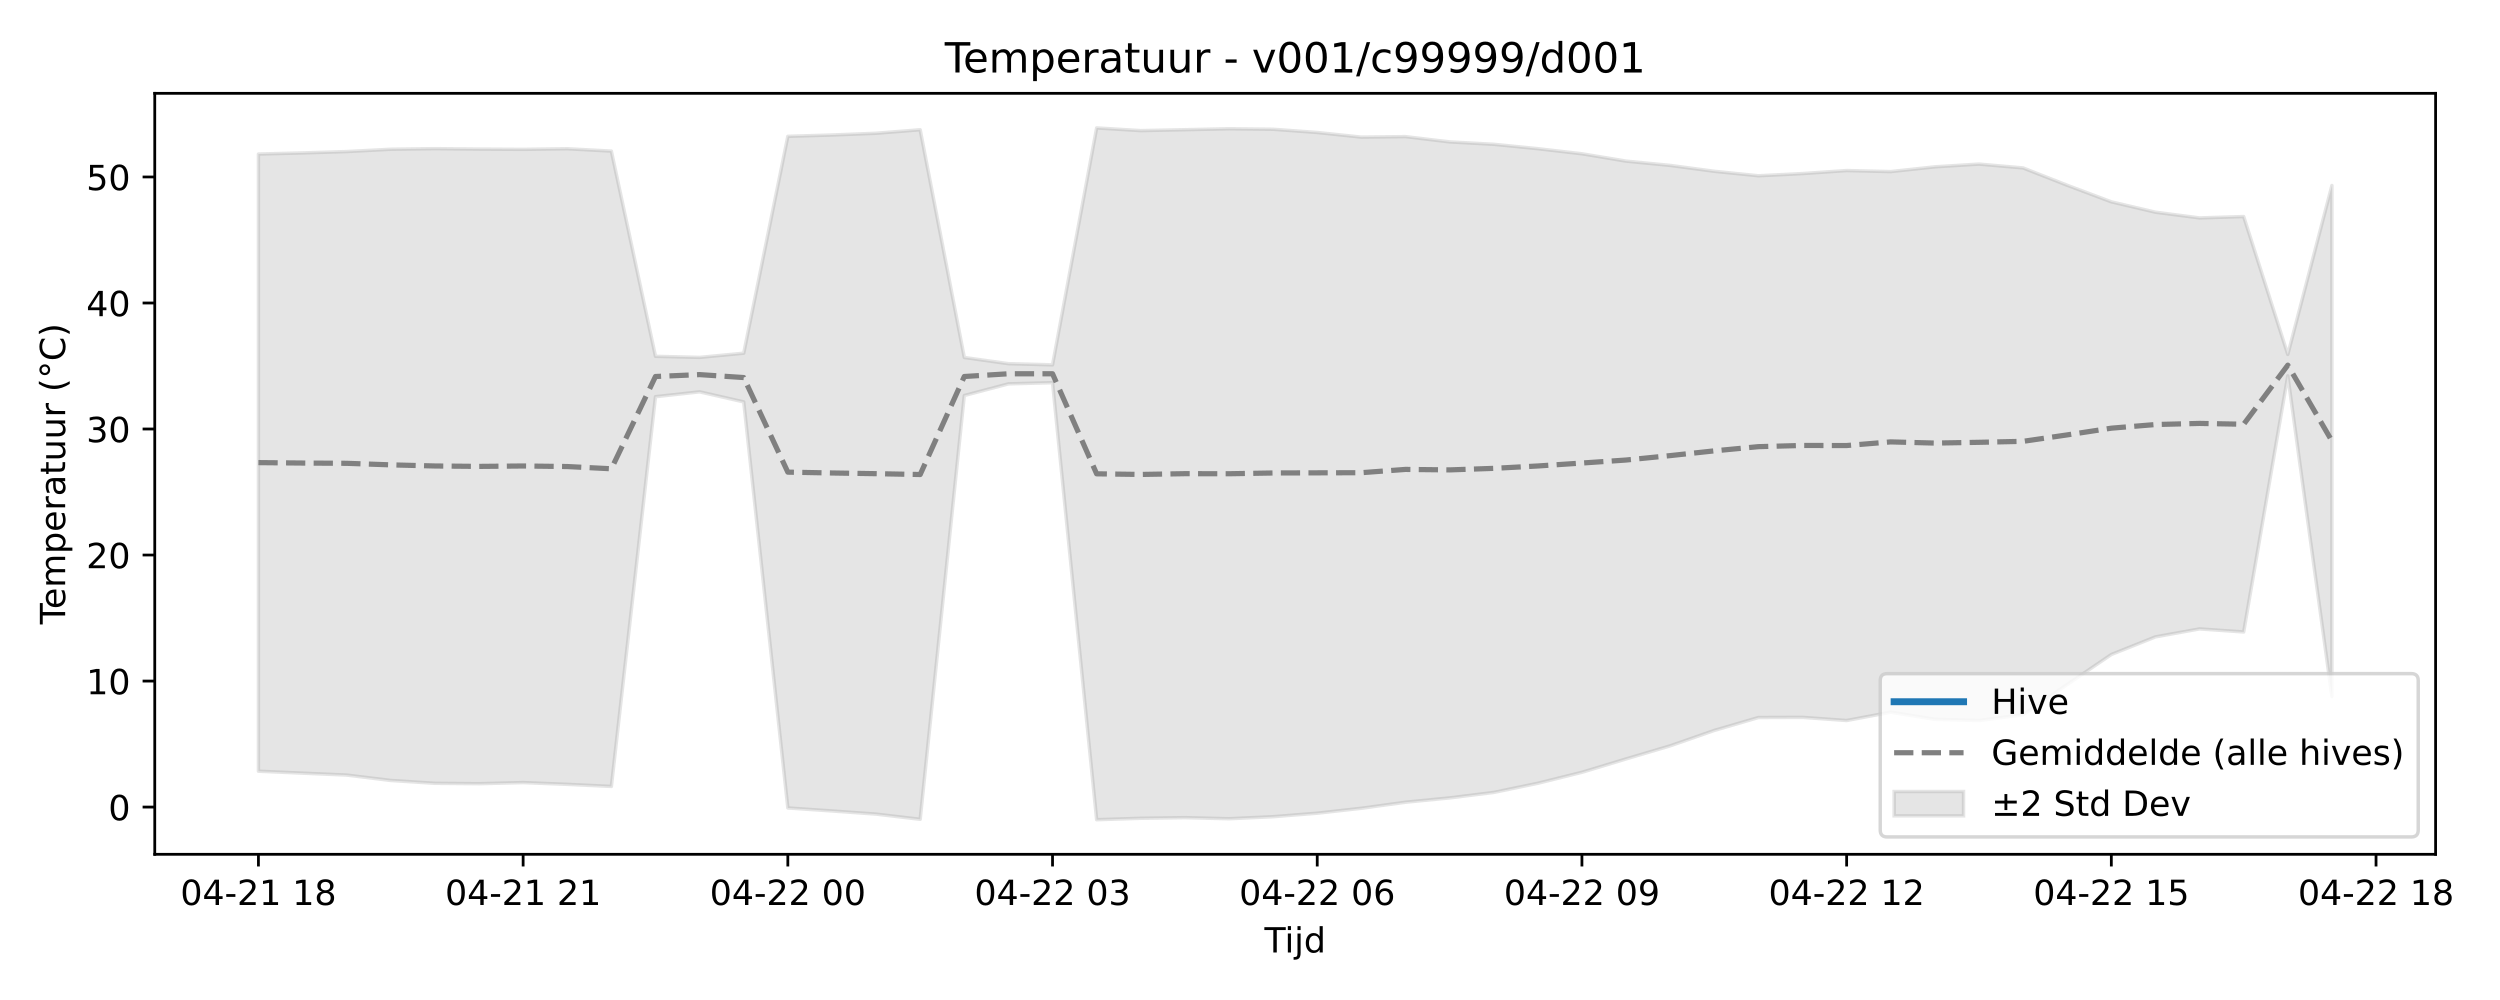
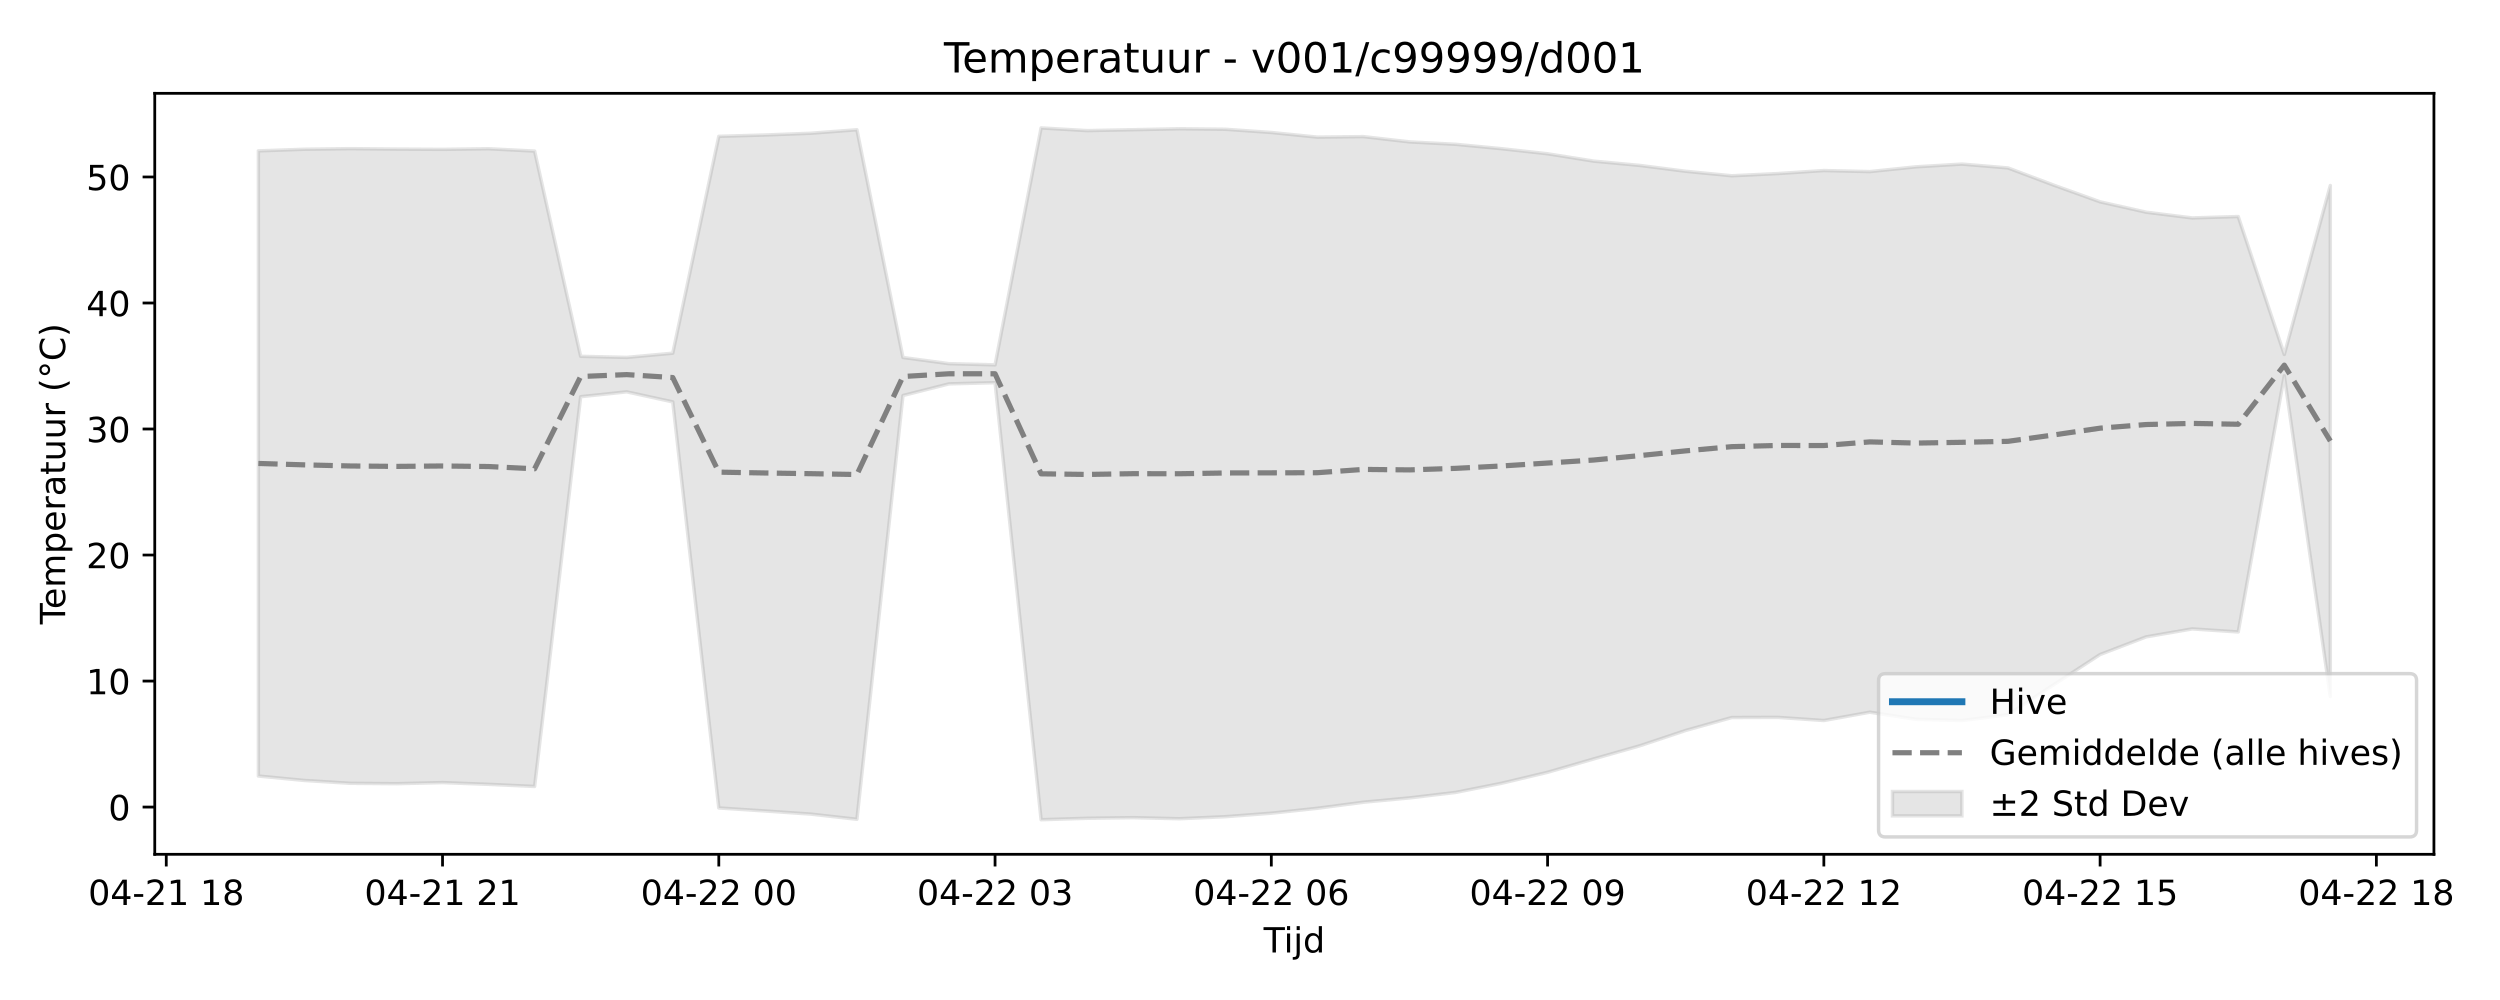
<svg xmlns="http://www.w3.org/2000/svg" xmlns:xlink="http://www.w3.org/1999/xlink" width="720pt" height="288pt" viewBox="0 0 720 288" version="1.1">
  <defs>
    <style type="text/css">*{stroke-linejoin: round; stroke-linecap: butt}</style>
  </defs>
  <g id="figure_1">
    <g id="patch_1">
      <path d="M 0 288  L 720 288  L 720 0  L 0 0  z " style="fill: #ffffff" />
    </g>
    <g id="axes_1">
      <g id="patch_2">
-         <path d="M 44.57 246.04  L 701.451 246.04  L 701.451 26.88  L 44.57 26.88  z " style="fill: #ffffff" />
+         <path d="M 44.57 246.04  L 700.971 246.04  L 700.971 26.88  L 44.57 26.88  z " style="fill: #ffffff" />
      </g>
      <g id="FillBetweenPolyCollection_1">
        <defs>
-           <path id="ma92f0d57e7" d="M 74.428 -243.64  L 74.428 -65.892  L 87.134 -65.332  L 99.839 -64.78  L 112.545 -63.225  L 125.251 -62.405  L 137.956 -62.295  L 150.662 -62.611  L 163.368 -62.11  L 176.073 -61.502  L 188.779 -173.75  L 201.484 -175.15  L 214.19 -172.25  L 226.896 -55.31  L 239.601 -54.443  L 252.307 -53.536  L 265.013 -52.045  L 277.718 -174.092  L 290.424 -177.445  L 303.129 -177.787  L 315.835 -51.922  L 328.541 -52.333  L 341.246 -52.516  L 353.952 -52.203  L 366.657 -52.79  L 379.363 -53.798  L 392.069 -55.215  L 404.774 -56.961  L 417.48 -58.203  L 430.186 -59.78  L 442.891 -62.416  L 455.597 -65.579  L 468.302 -69.428  L 481.008 -73.201  L 493.714 -77.636  L 506.419 -81.349  L 519.125 -81.397  L 531.831 -80.49  L 544.536 -82.886  L 557.242 -80.831  L 569.947 -80.482  L 582.653 -82.156  L 595.359 -90.86  L 608.064 -99.504  L 620.77 -104.583  L 633.476 -106.875  L 646.181 -105.994  L 658.887 -179.754  L 671.592 -87.414  L 671.592 -234.579  L 671.592 -234.579  L 658.887 -185.913  L 646.181 -225.637  L 633.476 -225.24  L 620.77 -226.887  L 608.064 -229.869  L 595.359 -234.642  L 582.653 -239.636  L 569.947 -240.745  L 557.242 -239.953  L 544.536 -238.583  L 531.831 -238.882  L 519.125 -238.015  L 506.419 -237.378  L 493.714 -238.671  L 481.008 -240.364  L 468.302 -241.596  L 455.597 -243.712  L 442.891 -245.18  L 430.186 -246.446  L 417.48 -247.135  L 404.774 -248.659  L 392.069 -248.51  L 379.363 -249.847  L 366.657 -250.774  L 353.952 -250.917  L 341.246 -250.644  L 328.541 -250.384  L 315.835 -251.158  L 303.129 -182.92  L 290.424 -183.262  L 277.718 -185.042  L 265.013 -250.632  L 252.307 -249.624  L 239.601 -249.121  L 226.896 -248.738  L 214.19 -186.28  L 201.484 -185.073  L 188.779 -185.384  L 176.073 -244.482  L 163.368 -245.164  L 150.662 -244.986  L 137.956 -245.06  L 125.251 -245.192  L 112.545 -245.017  L 99.839 -244.349  L 87.134 -243.959  L 74.428 -243.64  z " style="stroke: #808080; stroke-opacity: 0.2" />
+           <path id="m4ea992bef4" d="M 74.406 -244.546  L 74.406 -64.502  L 87.667 -63.225  L 100.928 -62.405  L 114.188 -62.295  L 127.449 -62.611  L 140.71 -62.11  L 153.97 -61.502  L 167.231 -173.75  L 180.491 -175.15  L 193.752 -172.25  L 207.013 -55.31  L 220.273 -54.443  L 233.534 -53.536  L 246.795 -52.045  L 260.055 -174.092  L 273.316 -177.445  L 286.576 -177.787  L 299.837 -51.922  L 313.098 -52.333  L 326.358 -52.516  L 339.619 -52.203  L 352.88 -52.79  L 366.14 -53.798  L 379.401 -55.215  L 392.661 -56.961  L 405.922 -58.203  L 419.183 -59.78  L 432.443 -62.416  L 445.704 -65.579  L 458.965 -69.428  L 472.225 -73.201  L 485.486 -77.636  L 498.746 -81.349  L 512.007 -81.397  L 525.268 -80.49  L 538.528 -82.886  L 551.789 -80.831  L 565.05 -80.482  L 578.31 -82.156  L 591.571 -90.86  L 604.831 -99.504  L 618.092 -104.583  L 631.353 -106.875  L 644.613 -105.994  L 657.874 -179.754  L 671.135 -87.414  L 671.135 -234.579  L 671.135 -234.579  L 657.874 -185.913  L 644.613 -225.637  L 631.353 -225.24  L 618.092 -226.887  L 604.831 -229.869  L 591.571 -234.642  L 578.31 -239.636  L 565.05 -240.745  L 551.789 -239.953  L 538.528 -238.583  L 525.268 -238.882  L 512.007 -238.015  L 498.746 -237.378  L 485.486 -238.671  L 472.225 -240.364  L 458.965 -241.596  L 445.704 -243.712  L 432.443 -245.18  L 419.183 -246.446  L 405.922 -247.135  L 392.661 -248.659  L 379.401 -248.51  L 366.14 -249.847  L 352.88 -250.774  L 339.619 -250.917  L 326.358 -250.644  L 313.098 -250.384  L 299.837 -251.158  L 286.576 -182.92  L 273.316 -183.262  L 260.055 -185.042  L 246.795 -250.632  L 233.534 -249.624  L 220.273 -249.121  L 207.013 -248.738  L 193.752 -186.28  L 180.491 -185.073  L 167.231 -185.384  L 153.97 -244.482  L 140.71 -245.164  L 127.449 -244.986  L 114.188 -245.06  L 100.928 -245.192  L 87.667 -245.017  L 74.406 -244.546  z " style="stroke: #808080; stroke-opacity: 0.2" />
        </defs>
-         <g clip-path="url(#p86a5e5aff7)">
-           <use xlink:href="#ma92f0d57e7" x="0" y="288" style="fill: #808080; fill-opacity: 0.2; stroke: #808080; stroke-opacity: 0.2" />
+         <g clip-path="url(#p01898a70a7)">
+           <use xlink:href="#m4ea992bef4" x="0" y="288" style="fill: #808080; fill-opacity: 0.2; stroke: #808080; stroke-opacity: 0.2" />
        </g>
      </g>
      <g id="matplotlib.axis_1">
        <g id="xtick_1">
          <g id="line2d_1">
            <defs>
-               <path id="m9da3c6d319" d="M 0 0  L 0 3.5  " style="stroke: #000000; stroke-width: 0.8" />
-             </defs>
-             <g>
-               <use xlink:href="#m9da3c6d319" x="74.428" y="246.04" style="stroke: #000000; stroke-width: 0.8" />
+               <path id="mbc56f7a02b" d="M 0 0  L 0 3.5  " style="stroke: #000000; stroke-width: 0.8" />
+             </defs>
+             <g>
+               <use xlink:href="#mbc56f7a02b" x="47.885" y="246.04" style="stroke: #000000; stroke-width: 0.8" />
            </g>
          </g>
          <g id="text_1">
-             <g transform="translate(51.94774 260.6384) scale(0.1 -0.1)">
+             <g transform="translate(25.40469 260.6384) scale(0.1 -0.1)">
              <defs>
                <path id="DejaVuSans-30" d="M 2034 4250  Q 1547 4250 1301 3770  Q 1056 3291 1056 2328  Q 1056 1369 1301 889  Q 1547 409 2034 409  Q 2525 409 2770 889  Q 3016 1369 3016 2328  Q 3016 3291 2770 3770  Q 2525 4250 2034 4250  z M 2034 4750  Q 2819 4750 3233 4129  Q 3647 3509 3647 2328  Q 3647 1150 3233 529  Q 2819 -91 2034 -91  Q 1250 -91 836 529  Q 422 1150 422 2328  Q 422 3509 836 4129  Q 1250 4750 2034 4750  z " transform="scale(0.015625)" />
                <path id="DejaVuSans-34" d="M 2419 4116  L 825 1625  L 2419 1625  L 2419 4116  z M 2253 4666  L 3047 4666  L 3047 1625  L 3713 1625  L 3713 1100  L 3047 1100  L 3047 0  L 2419 0  L 2419 1100  L 313 1100  L 313 1709  L 2253 4666  z " transform="scale(0.015625)" />
                <path id="DejaVuSans-2d" d="M 313 2009  L 1997 2009  L 1997 1497  L 313 1497  L 313 2009  z " transform="scale(0.015625)" />
                <path id="DejaVuSans-32" d="M 1228 531  L 3431 531  L 3431 0  L 469 0  L 469 531  Q 828 903 1448 1529  Q 2069 2156 2228 2338  Q 2531 2678 2651 2914  Q 2772 3150 2772 3378  Q 2772 3750 2511 3984  Q 2250 4219 1831 4219  Q 1534 4219 1204 4116  Q 875 4013 500 3803  L 500 4441  Q 881 4594 1212 4672  Q 1544 4750 1819 4750  Q 2544 4750 2975 4387  Q 3406 4025 3406 3419  Q 3406 3131 3298 2873  Q 3191 2616 2906 2266  Q 2828 2175 2409 1742  Q 1991 1309 1228 531  z " transform="scale(0.015625)" />
                <path id="DejaVuSans-31" d="M 794 531  L 1825 531  L 1825 4091  L 703 3866  L 703 4441  L 1819 4666  L 2450 4666  L 2450 531  L 3481 531  L 3481 0  L 794 0  L 794 531  z " transform="scale(0.015625)" />
                <path id="DejaVuSans-20" transform="scale(0.015625)" />
                <path id="DejaVuSans-38" d="M 2034 2216  Q 1584 2216 1326 1975  Q 1069 1734 1069 1313  Q 1069 891 1326 650  Q 1584 409 2034 409  Q 2484 409 2743 651  Q 3003 894 3003 1313  Q 3003 1734 2745 1975  Q 2488 2216 2034 2216  z M 1403 2484  Q 997 2584 770 2862  Q 544 3141 544 3541  Q 544 4100 942 4425  Q 1341 4750 2034 4750  Q 2731 4750 3128 4425  Q 3525 4100 3525 3541  Q 3525 3141 3298 2862  Q 3072 2584 2669 2484  Q 3125 2378 3379 2068  Q 3634 1759 3634 1313  Q 3634 634 3220 271  Q 2806 -91 2034 -91  Q 1263 -91 848 271  Q 434 634 434 1313  Q 434 1759 690 2068  Q 947 2378 1403 2484  z M 1172 3481  Q 1172 3119 1398 2916  Q 1625 2713 2034 2713  Q 2441 2713 2670 2916  Q 2900 3119 2900 3481  Q 2900 3844 2670 4047  Q 2441 4250 2034 4250  Q 1625 4250 1398 4047  Q 1172 3844 1172 3481  z " transform="scale(0.015625)" />
              </defs>
              <use xlink:href="#DejaVuSans-30" />
              <use xlink:href="#DejaVuSans-34" transform="translate(63.62305 0)" />
              <use xlink:href="#DejaVuSans-2d" transform="translate(127.2461 0)" />
              <use xlink:href="#DejaVuSans-32" transform="translate(163.3301 0)" />
              <use xlink:href="#DejaVuSans-31" transform="translate(226.9531 0)" />
              <use xlink:href="#DejaVuSans-20" transform="translate(290.5762 0)" />
              <use xlink:href="#DejaVuSans-31" transform="translate(322.3633 0)" />
              <use xlink:href="#DejaVuSans-38" transform="translate(385.9863 0)" />
            </g>
          </g>
        </g>
        <g id="xtick_2">
          <g id="line2d_2">
            <g>
-               <use xlink:href="#m9da3c6d319" x="150.662" y="246.04" style="stroke: #000000; stroke-width: 0.8" />
+               <use xlink:href="#mbc56f7a02b" x="127.449" y="246.04" style="stroke: #000000; stroke-width: 0.8" />
            </g>
          </g>
          <g id="text_2">
-             <g transform="translate(128.1815 260.6384) scale(0.1 -0.1)">
+             <g transform="translate(104.9684 260.6384) scale(0.1 -0.1)">
              <use xlink:href="#DejaVuSans-30" />
              <use xlink:href="#DejaVuSans-34" transform="translate(63.62305 0)" />
              <use xlink:href="#DejaVuSans-2d" transform="translate(127.2461 0)" />
              <use xlink:href="#DejaVuSans-32" transform="translate(163.3301 0)" />
              <use xlink:href="#DejaVuSans-31" transform="translate(226.9531 0)" />
              <use xlink:href="#DejaVuSans-20" transform="translate(290.5762 0)" />
              <use xlink:href="#DejaVuSans-32" transform="translate(322.3633 0)" />
              <use xlink:href="#DejaVuSans-31" transform="translate(385.9863 0)" />
            </g>
          </g>
        </g>
        <g id="xtick_3">
          <g id="line2d_3">
            <g>
-               <use xlink:href="#m9da3c6d319" x="226.896" y="246.04" style="stroke: #000000; stroke-width: 0.8" />
+               <use xlink:href="#mbc56f7a02b" x="207.013" y="246.04" style="stroke: #000000; stroke-width: 0.8" />
            </g>
          </g>
          <g id="text_3">
-             <g transform="translate(204.4152 260.6384) scale(0.1 -0.1)">
+             <g transform="translate(184.5322 260.6384) scale(0.1 -0.1)">
              <use xlink:href="#DejaVuSans-30" />
              <use xlink:href="#DejaVuSans-34" transform="translate(63.62305 0)" />
              <use xlink:href="#DejaVuSans-2d" transform="translate(127.2461 0)" />
              <use xlink:href="#DejaVuSans-32" transform="translate(163.3301 0)" />
              <use xlink:href="#DejaVuSans-32" transform="translate(226.9531 0)" />
              <use xlink:href="#DejaVuSans-20" transform="translate(290.5762 0)" />
              <use xlink:href="#DejaVuSans-30" transform="translate(322.3633 0)" />
              <use xlink:href="#DejaVuSans-30" transform="translate(385.9863 0)" />
            </g>
          </g>
        </g>
        <g id="xtick_4">
          <g id="line2d_4">
            <g>
-               <use xlink:href="#m9da3c6d319" x="303.129" y="246.04" style="stroke: #000000; stroke-width: 0.8" />
+               <use xlink:href="#mbc56f7a02b" x="286.576" y="246.04" style="stroke: #000000; stroke-width: 0.8" />
            </g>
          </g>
          <g id="text_4">
-             <g transform="translate(280.6489 260.6384) scale(0.1 -0.1)">
+             <g transform="translate(264.0959 260.6384) scale(0.1 -0.1)">
              <defs>
                <path id="DejaVuSans-33" d="M 2597 2516  Q 3050 2419 3304 2112  Q 3559 1806 3559 1356  Q 3559 666 3084 287  Q 2609 -91 1734 -91  Q 1441 -91 1130 -33  Q 819 25 488 141  L 488 750  Q 750 597 1062 519  Q 1375 441 1716 441  Q 2309 441 2620 675  Q 2931 909 2931 1356  Q 2931 1769 2642 2001  Q 2353 2234 1838 2234  L 1294 2234  L 1294 2753  L 1863 2753  Q 2328 2753 2575 2939  Q 2822 3125 2822 3475  Q 2822 3834 2567 4026  Q 2313 4219 1838 4219  Q 1578 4219 1281 4162  Q 984 4106 628 3988  L 628 4550  Q 988 4650 1302 4700  Q 1616 4750 1894 4750  Q 2613 4750 3031 4423  Q 3450 4097 3450 3541  Q 3450 3153 3228 2886  Q 3006 2619 2597 2516  z " transform="scale(0.015625)" />
              </defs>
              <use xlink:href="#DejaVuSans-30" />
              <use xlink:href="#DejaVuSans-34" transform="translate(63.62305 0)" />
              <use xlink:href="#DejaVuSans-2d" transform="translate(127.2461 0)" />
              <use xlink:href="#DejaVuSans-32" transform="translate(163.3301 0)" />
              <use xlink:href="#DejaVuSans-32" transform="translate(226.9531 0)" />
              <use xlink:href="#DejaVuSans-20" transform="translate(290.5762 0)" />
              <use xlink:href="#DejaVuSans-30" transform="translate(322.3633 0)" />
              <use xlink:href="#DejaVuSans-33" transform="translate(385.9863 0)" />
            </g>
          </g>
        </g>
        <g id="xtick_5">
          <g id="line2d_5">
            <g>
-               <use xlink:href="#m9da3c6d319" x="379.363" y="246.04" style="stroke: #000000; stroke-width: 0.8" />
+               <use xlink:href="#mbc56f7a02b" x="366.14" y="246.04" style="stroke: #000000; stroke-width: 0.8" />
            </g>
          </g>
          <g id="text_5">
-             <g transform="translate(356.8826 260.6384) scale(0.1 -0.1)">
+             <g transform="translate(343.6597 260.6384) scale(0.1 -0.1)">
              <defs>
                <path id="DejaVuSans-36" d="M 2113 2584  Q 1688 2584 1439 2293  Q 1191 2003 1191 1497  Q 1191 994 1439 701  Q 1688 409 2113 409  Q 2538 409 2786 701  Q 3034 994 3034 1497  Q 3034 2003 2786 2293  Q 2538 2584 2113 2584  z M 3366 4563  L 3366 3988  Q 3128 4100 2886 4159  Q 2644 4219 2406 4219  Q 1781 4219 1451 3797  Q 1122 3375 1075 2522  Q 1259 2794 1537 2939  Q 1816 3084 2150 3084  Q 2853 3084 3261 2657  Q 3669 2231 3669 1497  Q 3669 778 3244 343  Q 2819 -91 2113 -91  Q 1303 -91 875 529  Q 447 1150 447 2328  Q 447 3434 972 4092  Q 1497 4750 2381 4750  Q 2619 4750 2861 4703  Q 3103 4656 3366 4563  z " transform="scale(0.015625)" />
              </defs>
              <use xlink:href="#DejaVuSans-30" />
              <use xlink:href="#DejaVuSans-34" transform="translate(63.62305 0)" />
              <use xlink:href="#DejaVuSans-2d" transform="translate(127.2461 0)" />
              <use xlink:href="#DejaVuSans-32" transform="translate(163.3301 0)" />
              <use xlink:href="#DejaVuSans-32" transform="translate(226.9531 0)" />
              <use xlink:href="#DejaVuSans-20" transform="translate(290.5762 0)" />
              <use xlink:href="#DejaVuSans-30" transform="translate(322.3633 0)" />
              <use xlink:href="#DejaVuSans-36" transform="translate(385.9863 0)" />
            </g>
          </g>
        </g>
        <g id="xtick_6">
          <g id="line2d_6">
            <g>
-               <use xlink:href="#m9da3c6d319" x="455.597" y="246.04" style="stroke: #000000; stroke-width: 0.8" />
+               <use xlink:href="#mbc56f7a02b" x="445.704" y="246.04" style="stroke: #000000; stroke-width: 0.8" />
            </g>
          </g>
          <g id="text_6">
-             <g transform="translate(433.1164 260.6384) scale(0.1 -0.1)">
+             <g transform="translate(423.2234 260.6384) scale(0.1 -0.1)">
              <defs>
                <path id="DejaVuSans-39" d="M 703 97  L 703 672  Q 941 559 1184 500  Q 1428 441 1663 441  Q 2288 441 2617 861  Q 2947 1281 2994 2138  Q 2813 1869 2534 1725  Q 2256 1581 1919 1581  Q 1219 1581 811 2004  Q 403 2428 403 3163  Q 403 3881 828 4315  Q 1253 4750 1959 4750  Q 2769 4750 3195 4129  Q 3622 3509 3622 2328  Q 3622 1225 3098 567  Q 2575 -91 1691 -91  Q 1453 -91 1209 -44  Q 966 3 703 97  z M 1959 2075  Q 2384 2075 2632 2365  Q 2881 2656 2881 3163  Q 2881 3666 2632 3958  Q 2384 4250 1959 4250  Q 1534 4250 1286 3958  Q 1038 3666 1038 3163  Q 1038 2656 1286 2365  Q 1534 2075 1959 2075  z " transform="scale(0.015625)" />
              </defs>
              <use xlink:href="#DejaVuSans-30" />
              <use xlink:href="#DejaVuSans-34" transform="translate(63.62305 0)" />
              <use xlink:href="#DejaVuSans-2d" transform="translate(127.2461 0)" />
              <use xlink:href="#DejaVuSans-32" transform="translate(163.3301 0)" />
              <use xlink:href="#DejaVuSans-32" transform="translate(226.9531 0)" />
              <use xlink:href="#DejaVuSans-20" transform="translate(290.5762 0)" />
              <use xlink:href="#DejaVuSans-30" transform="translate(322.3633 0)" />
              <use xlink:href="#DejaVuSans-39" transform="translate(385.9863 0)" />
            </g>
          </g>
        </g>
        <g id="xtick_7">
          <g id="line2d_7">
            <g>
-               <use xlink:href="#m9da3c6d319" x="531.831" y="246.04" style="stroke: #000000; stroke-width: 0.8" />
+               <use xlink:href="#mbc56f7a02b" x="525.268" y="246.04" style="stroke: #000000; stroke-width: 0.8" />
            </g>
          </g>
          <g id="text_7">
-             <g transform="translate(509.3501 260.6384) scale(0.1 -0.1)">
+             <g transform="translate(502.7872 260.6384) scale(0.1 -0.1)">
              <use xlink:href="#DejaVuSans-30" />
              <use xlink:href="#DejaVuSans-34" transform="translate(63.62305 0)" />
              <use xlink:href="#DejaVuSans-2d" transform="translate(127.2461 0)" />
              <use xlink:href="#DejaVuSans-32" transform="translate(163.3301 0)" />
              <use xlink:href="#DejaVuSans-32" transform="translate(226.9531 0)" />
              <use xlink:href="#DejaVuSans-20" transform="translate(290.5762 0)" />
              <use xlink:href="#DejaVuSans-31" transform="translate(322.3633 0)" />
              <use xlink:href="#DejaVuSans-32" transform="translate(385.9863 0)" />
            </g>
          </g>
        </g>
        <g id="xtick_8">
          <g id="line2d_8">
            <g>
-               <use xlink:href="#m9da3c6d319" x="608.064" y="246.04" style="stroke: #000000; stroke-width: 0.8" />
+               <use xlink:href="#mbc56f7a02b" x="604.831" y="246.04" style="stroke: #000000; stroke-width: 0.8" />
            </g>
          </g>
          <g id="text_8">
-             <g transform="translate(585.5838 260.6384) scale(0.1 -0.1)">
+             <g transform="translate(582.3509 260.6384) scale(0.1 -0.1)">
              <defs>
                <path id="DejaVuSans-35" d="M 691 4666  L 3169 4666  L 3169 4134  L 1269 4134  L 1269 2991  Q 1406 3038 1543 3061  Q 1681 3084 1819 3084  Q 2600 3084 3056 2656  Q 3513 2228 3513 1497  Q 3513 744 3044 326  Q 2575 -91 1722 -91  Q 1428 -91 1123 -41  Q 819 9 494 109  L 494 744  Q 775 591 1075 516  Q 1375 441 1709 441  Q 2250 441 2565 725  Q 2881 1009 2881 1497  Q 2881 1984 2565 2268  Q 2250 2553 1709 2553  Q 1456 2553 1204 2497  Q 953 2441 691 2322  L 691 4666  z " transform="scale(0.015625)" />
              </defs>
              <use xlink:href="#DejaVuSans-30" />
              <use xlink:href="#DejaVuSans-34" transform="translate(63.62305 0)" />
              <use xlink:href="#DejaVuSans-2d" transform="translate(127.2461 0)" />
              <use xlink:href="#DejaVuSans-32" transform="translate(163.3301 0)" />
              <use xlink:href="#DejaVuSans-32" transform="translate(226.9531 0)" />
              <use xlink:href="#DejaVuSans-20" transform="translate(290.5762 0)" />
              <use xlink:href="#DejaVuSans-31" transform="translate(322.3633 0)" />
              <use xlink:href="#DejaVuSans-35" transform="translate(385.9863 0)" />
            </g>
          </g>
        </g>
        <g id="xtick_9">
          <g id="line2d_9">
            <g>
-               <use xlink:href="#m9da3c6d319" x="684.298" y="246.04" style="stroke: #000000; stroke-width: 0.8" />
+               <use xlink:href="#mbc56f7a02b" x="684.395" y="246.04" style="stroke: #000000; stroke-width: 0.8" />
            </g>
          </g>
          <g id="text_9">
-             <g transform="translate(661.8175 260.6384) scale(0.1 -0.1)">
+             <g transform="translate(661.9147 260.6384) scale(0.1 -0.1)">
              <use xlink:href="#DejaVuSans-30" />
              <use xlink:href="#DejaVuSans-34" transform="translate(63.62305 0)" />
              <use xlink:href="#DejaVuSans-2d" transform="translate(127.2461 0)" />
              <use xlink:href="#DejaVuSans-32" transform="translate(163.3301 0)" />
              <use xlink:href="#DejaVuSans-32" transform="translate(226.9531 0)" />
              <use xlink:href="#DejaVuSans-20" transform="translate(290.5762 0)" />
              <use xlink:href="#DejaVuSans-31" transform="translate(322.3633 0)" />
              <use xlink:href="#DejaVuSans-38" transform="translate(385.9863 0)" />
            </g>
          </g>
        </g>
        <g id="text_10">
-           <g transform="translate(364.1603 274.3166) scale(0.1 -0.1)">
+           <g transform="translate(363.9205 274.3166) scale(0.1 -0.1)">
            <defs>
              <path id="DejaVuSans-54" d="M -19 4666  L 3928 4666  L 3928 4134  L 2272 4134  L 2272 0  L 1638 0  L 1638 4134  L -19 4134  L -19 4666  z " transform="scale(0.015625)" />
              <path id="DejaVuSans-69" d="M 603 3500  L 1178 3500  L 1178 0  L 603 0  L 603 3500  z M 603 4863  L 1178 4863  L 1178 4134  L 603 4134  L 603 4863  z " transform="scale(0.015625)" />
              <path id="DejaVuSans-6a" d="M 603 3500  L 1178 3500  L 1178 -63  Q 1178 -731 923 -1031  Q 669 -1331 103 -1331  L -116 -1331  L -116 -844  L 38 -844  Q 366 -844 484 -692  Q 603 -541 603 -63  L 603 3500  z M 603 4863  L 1178 4863  L 1178 4134  L 603 4134  L 603 4863  z " transform="scale(0.015625)" />
              <path id="DejaVuSans-64" d="M 2906 2969  L 2906 4863  L 3481 4863  L 3481 0  L 2906 0  L 2906 525  Q 2725 213 2448 61  Q 2172 -91 1784 -91  Q 1150 -91 751 415  Q 353 922 353 1747  Q 353 2572 751 3078  Q 1150 3584 1784 3584  Q 2172 3584 2448 3432  Q 2725 3281 2906 2969  z M 947 1747  Q 947 1113 1208 752  Q 1469 391 1925 391  Q 2381 391 2643 752  Q 2906 1113 2906 1747  Q 2906 2381 2643 2742  Q 2381 3103 1925 3103  Q 1469 3103 1208 2742  Q 947 2381 947 1747  z " transform="scale(0.015625)" />
            </defs>
            <use xlink:href="#DejaVuSans-54" />
            <use xlink:href="#DejaVuSans-69" transform="translate(57.95898 0)" />
            <use xlink:href="#DejaVuSans-6a" transform="translate(85.74219 0)" />
            <use xlink:href="#DejaVuSans-64" transform="translate(113.5254 0)" />
          </g>
        </g>
      </g>
      <g id="matplotlib.axis_2">
        <g id="ytick_1">
          <g id="line2d_10">
            <defs>
-               <path id="m29dbab6310" d="M 0 0  L -3.5 0  " style="stroke: #000000; stroke-width: 0.8" />
-             </defs>
-             <g>
-               <use xlink:href="#m29dbab6310" x="44.57" y="232.438" style="stroke: #000000; stroke-width: 0.8" />
+               <path id="mdc39c5efec" d="M 0 0  L -3.5 0  " style="stroke: #000000; stroke-width: 0.8" />
+             </defs>
+             <g>
+               <use xlink:href="#mdc39c5efec" x="44.57" y="232.438" style="stroke: #000000; stroke-width: 0.8" />
            </g>
          </g>
          <g id="text_11">
            <g transform="translate(31.2075 236.2374) scale(0.1 -0.1)">
              <use xlink:href="#DejaVuSans-30" />
            </g>
          </g>
        </g>
        <g id="ytick_2">
          <g id="line2d_11">
            <g>
-               <use xlink:href="#m29dbab6310" x="44.57" y="196.144" style="stroke: #000000; stroke-width: 0.8" />
+               <use xlink:href="#mdc39c5efec" x="44.57" y="196.144" style="stroke: #000000; stroke-width: 0.8" />
            </g>
          </g>
          <g id="text_12">
            <g transform="translate(24.845 199.9431) scale(0.1 -0.1)">
              <use xlink:href="#DejaVuSans-31" />
              <use xlink:href="#DejaVuSans-30" transform="translate(63.62305 0)" />
            </g>
          </g>
        </g>
        <g id="ytick_3">
          <g id="line2d_12">
            <g>
-               <use xlink:href="#m29dbab6310" x="44.57" y="159.85" style="stroke: #000000; stroke-width: 0.8" />
+               <use xlink:href="#mdc39c5efec" x="44.57" y="159.85" style="stroke: #000000; stroke-width: 0.8" />
            </g>
          </g>
          <g id="text_13">
            <g transform="translate(24.845 163.6489) scale(0.1 -0.1)">
              <use xlink:href="#DejaVuSans-32" />
              <use xlink:href="#DejaVuSans-30" transform="translate(63.62305 0)" />
            </g>
          </g>
        </g>
        <g id="ytick_4">
          <g id="line2d_13">
            <g>
-               <use xlink:href="#m29dbab6310" x="44.57" y="123.555" style="stroke: #000000; stroke-width: 0.8" />
+               <use xlink:href="#mdc39c5efec" x="44.57" y="123.555" style="stroke: #000000; stroke-width: 0.8" />
            </g>
          </g>
          <g id="text_14">
            <g transform="translate(24.845 127.3546) scale(0.1 -0.1)">
              <use xlink:href="#DejaVuSans-33" />
              <use xlink:href="#DejaVuSans-30" transform="translate(63.62305 0)" />
            </g>
          </g>
        </g>
        <g id="ytick_5">
          <g id="line2d_14">
            <g>
-               <use xlink:href="#m29dbab6310" x="44.57" y="87.261" style="stroke: #000000; stroke-width: 0.8" />
+               <use xlink:href="#mdc39c5efec" x="44.57" y="87.261" style="stroke: #000000; stroke-width: 0.8" />
            </g>
          </g>
          <g id="text_15">
            <g transform="translate(24.845 91.06031) scale(0.1 -0.1)">
              <use xlink:href="#DejaVuSans-34" />
              <use xlink:href="#DejaVuSans-30" transform="translate(63.62305 0)" />
            </g>
          </g>
        </g>
        <g id="ytick_6">
          <g id="line2d_15">
            <g>
-               <use xlink:href="#m29dbab6310" x="44.57" y="50.967" style="stroke: #000000; stroke-width: 0.8" />
+               <use xlink:href="#mdc39c5efec" x="44.57" y="50.967" style="stroke: #000000; stroke-width: 0.8" />
            </g>
          </g>
          <g id="text_16">
            <g transform="translate(24.845 54.76603) scale(0.1 -0.1)">
              <use xlink:href="#DejaVuSans-35" />
              <use xlink:href="#DejaVuSans-30" transform="translate(63.62305 0)" />
            </g>
          </g>
        </g>
        <g id="text_17">
          <g transform="translate(18.76531 179.8162) rotate(-90) scale(0.1 -0.1)">
            <defs>
              <path id="DejaVuSans-65" d="M 3597 1894  L 3597 1613  L 953 1613  Q 991 1019 1311 708  Q 1631 397 2203 397  Q 2534 397 2845 478  Q 3156 559 3463 722  L 3463 178  Q 3153 47 2828 -22  Q 2503 -91 2169 -91  Q 1331 -91 842 396  Q 353 884 353 1716  Q 353 2575 817 3079  Q 1281 3584 2069 3584  Q 2775 3584 3186 3129  Q 3597 2675 3597 1894  z M 3022 2063  Q 3016 2534 2758 2815  Q 2500 3097 2075 3097  Q 1594 3097 1305 2825  Q 1016 2553 972 2059  L 3022 2063  z " transform="scale(0.015625)" />
              <path id="DejaVuSans-6d" d="M 3328 2828  Q 3544 3216 3844 3400  Q 4144 3584 4550 3584  Q 5097 3584 5394 3201  Q 5691 2819 5691 2113  L 5691 0  L 5113 0  L 5113 2094  Q 5113 2597 4934 2840  Q 4756 3084 4391 3084  Q 3944 3084 3684 2787  Q 3425 2491 3425 1978  L 3425 0  L 2847 0  L 2847 2094  Q 2847 2600 2669 2842  Q 2491 3084 2119 3084  Q 1678 3084 1418 2786  Q 1159 2488 1159 1978  L 1159 0  L 581 0  L 581 3500  L 1159 3500  L 1159 2956  Q 1356 3278 1631 3431  Q 1906 3584 2284 3584  Q 2666 3584 2933 3390  Q 3200 3197 3328 2828  z " transform="scale(0.015625)" />
              <path id="DejaVuSans-70" d="M 1159 525  L 1159 -1331  L 581 -1331  L 581 3500  L 1159 3500  L 1159 2969  Q 1341 3281 1617 3432  Q 1894 3584 2278 3584  Q 2916 3584 3314 3078  Q 3713 2572 3713 1747  Q 3713 922 3314 415  Q 2916 -91 2278 -91  Q 1894 -91 1617 61  Q 1341 213 1159 525  z M 3116 1747  Q 3116 2381 2855 2742  Q 2594 3103 2138 3103  Q 1681 3103 1420 2742  Q 1159 2381 1159 1747  Q 1159 1113 1420 752  Q 1681 391 2138 391  Q 2594 391 2855 752  Q 3116 1113 3116 1747  z " transform="scale(0.015625)" />
              <path id="DejaVuSans-72" d="M 2631 2963  Q 2534 3019 2420 3045  Q 2306 3072 2169 3072  Q 1681 3072 1420 2755  Q 1159 2438 1159 1844  L 1159 0  L 581 0  L 581 3500  L 1159 3500  L 1159 2956  Q 1341 3275 1631 3429  Q 1922 3584 2338 3584  Q 2397 3584 2469 3576  Q 2541 3569 2628 3553  L 2631 2963  z " transform="scale(0.015625)" />
              <path id="DejaVuSans-61" d="M 2194 1759  Q 1497 1759 1228 1600  Q 959 1441 959 1056  Q 959 750 1161 570  Q 1363 391 1709 391  Q 2188 391 2477 730  Q 2766 1069 2766 1631  L 2766 1759  L 2194 1759  z M 3341 1997  L 3341 0  L 2766 0  L 2766 531  Q 2569 213 2275 61  Q 1981 -91 1556 -91  Q 1019 -91 701 211  Q 384 513 384 1019  Q 384 1609 779 1909  Q 1175 2209 1959 2209  L 2766 2209  L 2766 2266  Q 2766 2663 2505 2880  Q 2244 3097 1772 3097  Q 1472 3097 1187 3025  Q 903 2953 641 2809  L 641 3341  Q 956 3463 1253 3523  Q 1550 3584 1831 3584  Q 2591 3584 2966 3190  Q 3341 2797 3341 1997  z " transform="scale(0.015625)" />
              <path id="DejaVuSans-74" d="M 1172 4494  L 1172 3500  L 2356 3500  L 2356 3053  L 1172 3053  L 1172 1153  Q 1172 725 1289 603  Q 1406 481 1766 481  L 2356 481  L 2356 0  L 1766 0  Q 1100 0 847 248  Q 594 497 594 1153  L 594 3053  L 172 3053  L 172 3500  L 594 3500  L 594 4494  L 1172 4494  z " transform="scale(0.015625)" />
              <path id="DejaVuSans-75" d="M 544 1381  L 544 3500  L 1119 3500  L 1119 1403  Q 1119 906 1312 657  Q 1506 409 1894 409  Q 2359 409 2629 706  Q 2900 1003 2900 1516  L 2900 3500  L 3475 3500  L 3475 0  L 2900 0  L 2900 538  Q 2691 219 2414 64  Q 2138 -91 1772 -91  Q 1169 -91 856 284  Q 544 659 544 1381  z M 1991 3584  L 1991 3584  z " transform="scale(0.015625)" />
              <path id="DejaVuSans-28" d="M 1984 4856  Q 1566 4138 1362 3434  Q 1159 2731 1159 2009  Q 1159 1288 1364 580  Q 1569 -128 1984 -844  L 1484 -844  Q 1016 -109 783 600  Q 550 1309 550 2009  Q 550 2706 781 3412  Q 1013 4119 1484 4856  L 1984 4856  z " transform="scale(0.015625)" />
              <path id="DejaVuSans-b0" d="M 1600 4347  Q 1350 4347 1178 4173  Q 1006 4000 1006 3750  Q 1006 3503 1178 3333  Q 1350 3163 1600 3163  Q 1850 3163 2022 3333  Q 2194 3503 2194 3750  Q 2194 3997 2020 4172  Q 1847 4347 1600 4347  z M 1600 4750  Q 1800 4750 1984 4673  Q 2169 4597 2303 4453  Q 2447 4313 2519 4134  Q 2591 3956 2591 3750  Q 2591 3338 2302 3052  Q 2013 2766 1594 2766  Q 1172 2766 890 3047  Q 609 3328 609 3750  Q 609 4169 896 4459  Q 1184 4750 1600 4750  z " transform="scale(0.015625)" />
              <path id="DejaVuSans-43" d="M 4122 4306  L 4122 3641  Q 3803 3938 3442 4084  Q 3081 4231 2675 4231  Q 1875 4231 1450 3742  Q 1025 3253 1025 2328  Q 1025 1406 1450 917  Q 1875 428 2675 428  Q 3081 428 3442 575  Q 3803 722 4122 1019  L 4122 359  Q 3791 134 3420 21  Q 3050 -91 2638 -91  Q 1578 -91 968 557  Q 359 1206 359 2328  Q 359 3453 968 4101  Q 1578 4750 2638 4750  Q 3056 4750 3426 4639  Q 3797 4528 4122 4306  z " transform="scale(0.015625)" />
              <path id="DejaVuSans-29" d="M 513 4856  L 1013 4856  Q 1481 4119 1714 3412  Q 1947 2706 1947 2009  Q 1947 1309 1714 600  Q 1481 -109 1013 -844  L 513 -844  Q 928 -128 1133 580  Q 1338 1288 1338 2009  Q 1338 2731 1133 3434  Q 928 4138 513 4856  z " transform="scale(0.015625)" />
            </defs>
            <use xlink:href="#DejaVuSans-54" />
            <use xlink:href="#DejaVuSans-65" transform="translate(44.08398 0)" />
            <use xlink:href="#DejaVuSans-6d" transform="translate(105.6074 0)" />
            <use xlink:href="#DejaVuSans-70" transform="translate(203.0195 0)" />
            <use xlink:href="#DejaVuSans-65" transform="translate(266.4961 0)" />
            <use xlink:href="#DejaVuSans-72" transform="translate(328.0195 0)" />
            <use xlink:href="#DejaVuSans-61" transform="translate(369.1328 0)" />
            <use xlink:href="#DejaVuSans-74" transform="translate(430.4121 0)" />
            <use xlink:href="#DejaVuSans-75" transform="translate(469.6211 0)" />
            <use xlink:href="#DejaVuSans-75" transform="translate(533 0)" />
            <use xlink:href="#DejaVuSans-72" transform="translate(596.3789 0)" />
            <use xlink:href="#DejaVuSans-20" transform="translate(637.4922 0)" />
            <use xlink:href="#DejaVuSans-28" transform="translate(669.2793 0)" />
            <use xlink:href="#DejaVuSans-b0" transform="translate(708.293 0)" />
            <use xlink:href="#DejaVuSans-43" transform="translate(758.293 0)" />
            <use xlink:href="#DejaVuSans-29" transform="translate(828.1172 0)" />
          </g>
        </g>
      </g>
      <g id="line2d_16">
-         <path clip-path="url(#p86a5e5aff7)" style="fill: none; stroke: #1f77b4; stroke-width: 2; stroke-linecap: square" />
+         <path clip-path="url(#p01898a70a7)" style="fill: none; stroke: #1f77b4; stroke-width: 2; stroke-linecap: square" />
      </g>
      <g id="line2d_17">
-         <path d="M 74.428 133.234  L 87.134 133.355  L 99.839 133.435  L 112.545 133.879  L 125.251 134.202  L 137.956 134.323  L 150.662 134.202  L 163.368 134.363  L 176.073 135.008  L 188.779 108.433  L 201.484 107.888  L 214.19 108.735  L 226.896 135.976  L 239.601 136.218  L 252.307 136.42  L 265.013 136.662  L 277.718 108.433  L 290.424 107.646  L 303.129 107.646  L 315.835 136.46  L 328.541 136.641  L 341.246 136.42  L 353.952 136.44  L 366.657 136.218  L 379.363 136.178  L 392.069 136.137  L 404.774 135.19  L 417.48 135.331  L 430.186 134.887  L 442.891 134.202  L 455.597 133.355  L 468.302 132.488  L 481.008 131.217  L 493.714 129.846  L 506.419 128.637  L 519.125 128.294  L 531.831 128.314  L 544.536 127.265  L 557.242 127.608  L 569.947 127.386  L 582.653 127.104  L 595.359 125.249  L 608.064 123.313  L 620.77 122.265  L 633.476 121.942  L 646.181 122.184  L 658.887 105.166  L 671.592 127.003  " clip-path="url(#p86a5e5aff7)" style="fill: none; stroke-dasharray: 5.55,2.4; stroke-dashoffset: 0; stroke: #808080; stroke-width: 1.5" />
+         <path d="M 74.406 133.476  L 87.667 133.879  L 100.928 134.202  L 114.188 134.323  L 127.449 134.202  L 140.71 134.363  L 153.97 135.008  L 167.231 108.433  L 180.491 107.888  L 193.752 108.735  L 207.013 135.976  L 220.273 136.218  L 233.534 136.42  L 246.795 136.662  L 260.055 108.433  L 273.316 107.646  L 286.576 107.646  L 299.837 136.46  L 313.098 136.641  L 326.358 136.42  L 339.619 136.44  L 352.88 136.218  L 366.14 136.178  L 379.401 136.137  L 392.661 135.19  L 405.922 135.331  L 419.183 134.887  L 432.443 134.202  L 445.704 133.355  L 458.965 132.488  L 472.225 131.217  L 485.486 129.846  L 498.746 128.637  L 512.007 128.294  L 525.268 128.314  L 538.528 127.265  L 551.789 127.608  L 565.05 127.386  L 578.31 127.104  L 591.571 125.249  L 604.831 123.313  L 618.092 122.265  L 631.353 121.942  L 644.613 122.184  L 657.874 105.166  L 671.135 127.003  " clip-path="url(#p01898a70a7)" style="fill: none; stroke-dasharray: 5.55,2.4; stroke-dashoffset: 0; stroke: #808080; stroke-width: 1.5" />
      </g>
      <g id="patch_3">
        <path d="M 44.57 246.04  L 44.57 26.88  " style="fill: none; stroke: #000000; stroke-width: 0.8; stroke-linejoin: miter; stroke-linecap: square" />
      </g>
      <g id="patch_4">
-         <path d="M 701.451 246.04  L 701.451 26.88  " style="fill: none; stroke: #000000; stroke-width: 0.8; stroke-linejoin: miter; stroke-linecap: square" />
+         <path d="M 700.971 246.04  L 700.971 26.88  " style="fill: none; stroke: #000000; stroke-width: 0.8; stroke-linejoin: miter; stroke-linecap: square" />
      </g>
      <g id="patch_5">
-         <path d="M 44.57 246.04  L 701.451 246.04  " style="fill: none; stroke: #000000; stroke-width: 0.8; stroke-linejoin: miter; stroke-linecap: square" />
+         <path d="M 44.57 246.04  L 700.971 246.04  " style="fill: none; stroke: #000000; stroke-width: 0.8; stroke-linejoin: miter; stroke-linecap: square" />
      </g>
      <g id="patch_6">
-         <path d="M 44.57 26.88  L 701.451 26.88  " style="fill: none; stroke: #000000; stroke-width: 0.8; stroke-linejoin: miter; stroke-linecap: square" />
+         <path d="M 44.57 26.88  L 700.971 26.88  " style="fill: none; stroke: #000000; stroke-width: 0.8; stroke-linejoin: miter; stroke-linecap: square" />
      </g>
      <g id="text_18">
-         <g transform="translate(272.0884 20.88) scale(0.12 -0.12)">
+         <g transform="translate(271.8486 20.88) scale(0.12 -0.12)">
          <defs>
            <path id="DejaVuSans-76" d="M 191 3500  L 800 3500  L 1894 563  L 2988 3500  L 3597 3500  L 2284 0  L 1503 0  L 191 3500  z " transform="scale(0.015625)" />
            <path id="DejaVuSans-2f" d="M 1625 4666  L 2156 4666  L 531 -594  L 0 -594  L 1625 4666  z " transform="scale(0.015625)" />
            <path id="DejaVuSans-63" d="M 3122 3366  L 3122 2828  Q 2878 2963 2633 3030  Q 2388 3097 2138 3097  Q 1578 3097 1268 2742  Q 959 2388 959 1747  Q 959 1106 1268 751  Q 1578 397 2138 397  Q 2388 397 2633 464  Q 2878 531 3122 666  L 3122 134  Q 2881 22 2623 -34  Q 2366 -91 2075 -91  Q 1284 -91 818 406  Q 353 903 353 1747  Q 353 2603 823 3093  Q 1294 3584 2113 3584  Q 2378 3584 2631 3529  Q 2884 3475 3122 3366  z " transform="scale(0.015625)" />
          </defs>
          <use xlink:href="#DejaVuSans-54" />
          <use xlink:href="#DejaVuSans-65" transform="translate(44.08398 0)" />
          <use xlink:href="#DejaVuSans-6d" transform="translate(105.6074 0)" />
          <use xlink:href="#DejaVuSans-70" transform="translate(203.0195 0)" />
          <use xlink:href="#DejaVuSans-65" transform="translate(266.4961 0)" />
          <use xlink:href="#DejaVuSans-72" transform="translate(328.0195 0)" />
          <use xlink:href="#DejaVuSans-61" transform="translate(369.1328 0)" />
          <use xlink:href="#DejaVuSans-74" transform="translate(430.4121 0)" />
          <use xlink:href="#DejaVuSans-75" transform="translate(469.6211 0)" />
          <use xlink:href="#DejaVuSans-75" transform="translate(533 0)" />
          <use xlink:href="#DejaVuSans-72" transform="translate(596.3789 0)" />
          <use xlink:href="#DejaVuSans-20" transform="translate(637.4922 0)" />
          <use xlink:href="#DejaVuSans-2d" transform="translate(669.2793 0)" />
          <use xlink:href="#DejaVuSans-20" transform="translate(705.3633 0)" />
          <use xlink:href="#DejaVuSans-76" transform="translate(737.1504 0)" />
          <use xlink:href="#DejaVuSans-30" transform="translate(796.3301 0)" />
          <use xlink:href="#DejaVuSans-30" transform="translate(859.9531 0)" />
          <use xlink:href="#DejaVuSans-31" transform="translate(923.5762 0)" />
          <use xlink:href="#DejaVuSans-2f" transform="translate(987.1992 0)" />
          <use xlink:href="#DejaVuSans-63" transform="translate(1020.891 0)" />
          <use xlink:href="#DejaVuSans-39" transform="translate(1075.871 0)" />
          <use xlink:href="#DejaVuSans-39" transform="translate(1139.494 0)" />
          <use xlink:href="#DejaVuSans-39" transform="translate(1203.117 0)" />
          <use xlink:href="#DejaVuSans-39" transform="translate(1266.74 0)" />
          <use xlink:href="#DejaVuSans-39" transform="translate(1330.363 0)" />
          <use xlink:href="#DejaVuSans-2f" transform="translate(1393.986 0)" />
          <use xlink:href="#DejaVuSans-64" transform="translate(1427.678 0)" />
          <use xlink:href="#DejaVuSans-30" transform="translate(1491.154 0)" />
          <use xlink:href="#DejaVuSans-30" transform="translate(1554.777 0)" />
          <use xlink:href="#DejaVuSans-31" transform="translate(1618.4 0)" />
        </g>
      </g>
      <g id="legend_1">
        <g id="patch_7">
-           <path d="M 543.507 241.04  L 694.451 241.04  Q 696.451 241.04 696.451 239.04  L 696.451 196.006  Q 696.451 194.006 694.451 194.006  L 543.507 194.006  Q 541.507 194.006 541.507 196.006  L 541.507 239.04  Q 541.507 241.04 543.507 241.04  z " style="fill: #ffffff; opacity: 0.8; stroke: #cccccc; stroke-linejoin: miter" />
+           <path d="M 543.027 241.04  L 693.971 241.04  Q 695.971 241.04 695.971 239.04  L 695.971 196.006  Q 695.971 194.006 693.971 194.006  L 543.027 194.006  Q 541.027 194.006 541.027 196.006  L 541.027 239.04  Q 541.027 241.04 543.027 241.04  z " style="fill: #ffffff; opacity: 0.8; stroke: #cccccc; stroke-linejoin: miter" />
        </g>
        <g id="line2d_18">
-           <path d="M 545.507 202.104  L 555.507 202.104  L 565.507 202.104  " style="fill: none; stroke: #1f77b4; stroke-width: 2; stroke-linecap: square" />
+           <path d="M 545.027 202.104  L 555.027 202.104  L 565.027 202.104  " style="fill: none; stroke: #1f77b4; stroke-width: 2; stroke-linecap: square" />
        </g>
        <g id="text_19">
-           <g transform="translate(573.5068 205.6041) scale(0.1 -0.1)">
+           <g transform="translate(573.0272 205.6041) scale(0.1 -0.1)">
            <defs>
              <path id="DejaVuSans-48" d="M 628 4666  L 1259 4666  L 1259 2753  L 3553 2753  L 3553 4666  L 4184 4666  L 4184 0  L 3553 0  L 3553 2222  L 1259 2222  L 1259 0  L 628 0  L 628 4666  z " transform="scale(0.015625)" />
            </defs>
            <use xlink:href="#DejaVuSans-48" />
            <use xlink:href="#DejaVuSans-69" transform="translate(75.19531 0)" />
            <use xlink:href="#DejaVuSans-76" transform="translate(102.9785 0)" />
            <use xlink:href="#DejaVuSans-65" transform="translate(162.1582 0)" />
          </g>
        </g>
        <g id="line2d_19">
-           <path d="M 545.507 216.782  L 555.507 216.782  L 565.507 216.782  " style="fill: none; stroke-dasharray: 5.55,2.4; stroke-dashoffset: 0; stroke: #808080; stroke-width: 1.5" />
+           <path d="M 545.027 216.782  L 555.027 216.782  L 565.027 216.782  " style="fill: none; stroke-dasharray: 5.55,2.4; stroke-dashoffset: 0; stroke: #808080; stroke-width: 1.5" />
        </g>
        <g id="text_20">
-           <g transform="translate(573.5068 220.2822) scale(0.1 -0.1)">
+           <g transform="translate(573.0272 220.2822) scale(0.1 -0.1)">
            <defs>
              <path id="DejaVuSans-47" d="M 3809 666  L 3809 1919  L 2778 1919  L 2778 2438  L 4434 2438  L 4434 434  Q 4069 175 3628 42  Q 3188 -91 2688 -91  Q 1594 -91 976 548  Q 359 1188 359 2328  Q 359 3472 976 4111  Q 1594 4750 2688 4750  Q 3144 4750 3555 4637  Q 3966 4525 4313 4306  L 4313 3634  Q 3963 3931 3569 4081  Q 3175 4231 2741 4231  Q 1884 4231 1454 3753  Q 1025 3275 1025 2328  Q 1025 1384 1454 906  Q 1884 428 2741 428  Q 3075 428 3337 486  Q 3600 544 3809 666  z " transform="scale(0.015625)" />
              <path id="DejaVuSans-6c" d="M 603 4863  L 1178 4863  L 1178 0  L 603 0  L 603 4863  z " transform="scale(0.015625)" />
              <path id="DejaVuSans-68" d="M 3513 2113  L 3513 0  L 2938 0  L 2938 2094  Q 2938 2591 2744 2837  Q 2550 3084 2163 3084  Q 1697 3084 1428 2787  Q 1159 2491 1159 1978  L 1159 0  L 581 0  L 581 4863  L 1159 4863  L 1159 2956  Q 1366 3272 1645 3428  Q 1925 3584 2291 3584  Q 2894 3584 3203 3211  Q 3513 2838 3513 2113  z " transform="scale(0.015625)" />
              <path id="DejaVuSans-73" d="M 2834 3397  L 2834 2853  Q 2591 2978 2328 3040  Q 2066 3103 1784 3103  Q 1356 3103 1142 2972  Q 928 2841 928 2578  Q 928 2378 1081 2264  Q 1234 2150 1697 2047  L 1894 2003  Q 2506 1872 2764 1633  Q 3022 1394 3022 966  Q 3022 478 2636 193  Q 2250 -91 1575 -91  Q 1294 -91 989 -36  Q 684 19 347 128  L 347 722  Q 666 556 975 473  Q 1284 391 1588 391  Q 1994 391 2212 530  Q 2431 669 2431 922  Q 2431 1156 2273 1281  Q 2116 1406 1581 1522  L 1381 1569  Q 847 1681 609 1914  Q 372 2147 372 2553  Q 372 3047 722 3315  Q 1072 3584 1716 3584  Q 2034 3584 2315 3537  Q 2597 3491 2834 3397  z " transform="scale(0.015625)" />
            </defs>
            <use xlink:href="#DejaVuSans-47" />
            <use xlink:href="#DejaVuSans-65" transform="translate(77.49023 0)" />
            <use xlink:href="#DejaVuSans-6d" transform="translate(139.0137 0)" />
            <use xlink:href="#DejaVuSans-69" transform="translate(236.4258 0)" />
            <use xlink:href="#DejaVuSans-64" transform="translate(264.209 0)" />
            <use xlink:href="#DejaVuSans-64" transform="translate(327.6855 0)" />
            <use xlink:href="#DejaVuSans-65" transform="translate(391.1621 0)" />
            <use xlink:href="#DejaVuSans-6c" transform="translate(452.6855 0)" />
            <use xlink:href="#DejaVuSans-64" transform="translate(480.4688 0)" />
            <use xlink:href="#DejaVuSans-65" transform="translate(543.9453 0)" />
            <use xlink:href="#DejaVuSans-20" transform="translate(605.4688 0)" />
            <use xlink:href="#DejaVuSans-28" transform="translate(637.2559 0)" />
            <use xlink:href="#DejaVuSans-61" transform="translate(676.2695 0)" />
            <use xlink:href="#DejaVuSans-6c" transform="translate(737.5488 0)" />
            <use xlink:href="#DejaVuSans-6c" transform="translate(765.332 0)" />
            <use xlink:href="#DejaVuSans-65" transform="translate(793.1152 0)" />
            <use xlink:href="#DejaVuSans-20" transform="translate(854.6387 0)" />
            <use xlink:href="#DejaVuSans-68" transform="translate(886.4258 0)" />
            <use xlink:href="#DejaVuSans-69" transform="translate(949.8047 0)" />
            <use xlink:href="#DejaVuSans-76" transform="translate(977.5879 0)" />
            <use xlink:href="#DejaVuSans-65" transform="translate(1036.768 0)" />
            <use xlink:href="#DejaVuSans-73" transform="translate(1098.291 0)" />
            <use xlink:href="#DejaVuSans-29" transform="translate(1150.391 0)" />
          </g>
        </g>
        <g id="patch_8">
-           <path d="M 545.507 234.96  L 565.507 234.96  L 565.507 227.96  L 545.507 227.96  z " style="fill: #808080; fill-opacity: 0.2; stroke: #808080; stroke-opacity: 0.2; stroke-linejoin: miter" />
+           <path d="M 545.027 234.96  L 565.027 234.96  L 565.027 227.96  L 545.027 227.96  z " style="fill: #808080; fill-opacity: 0.2; stroke: #808080; stroke-opacity: 0.2; stroke-linejoin: miter" />
        </g>
        <g id="text_21">
-           <g transform="translate(573.5068 234.9603) scale(0.1 -0.1)">
+           <g transform="translate(573.0272 234.9603) scale(0.1 -0.1)">
            <defs>
              <path id="DejaVuSans-b1" d="M 2944 4013  L 2944 2803  L 4684 2803  L 4684 2272  L 2944 2272  L 2944 1063  L 2419 1063  L 2419 2272  L 678 2272  L 678 2803  L 2419 2803  L 2419 4013  L 2944 4013  z M 678 531  L 4684 531  L 4684 0  L 678 0  L 678 531  z " transform="scale(0.015625)" />
              <path id="DejaVuSans-53" d="M 3425 4513  L 3425 3897  Q 3066 4069 2747 4153  Q 2428 4238 2131 4238  Q 1616 4238 1336 4038  Q 1056 3838 1056 3469  Q 1056 3159 1242 3001  Q 1428 2844 1947 2747  L 2328 2669  Q 3034 2534 3370 2195  Q 3706 1856 3706 1288  Q 3706 609 3251 259  Q 2797 -91 1919 -91  Q 1588 -91 1214 -16  Q 841 59 441 206  L 441 856  Q 825 641 1194 531  Q 1563 422 1919 422  Q 2459 422 2753 634  Q 3047 847 3047 1241  Q 3047 1584 2836 1778  Q 2625 1972 2144 2069  L 1759 2144  Q 1053 2284 737 2584  Q 422 2884 422 3419  Q 422 4038 858 4394  Q 1294 4750 2059 4750  Q 2388 4750 2728 4690  Q 3069 4631 3425 4513  z " transform="scale(0.015625)" />
              <path id="DejaVuSans-44" d="M 1259 4147  L 1259 519  L 2022 519  Q 2988 519 3436 956  Q 3884 1394 3884 2338  Q 3884 3275 3436 3711  Q 2988 4147 2022 4147  L 1259 4147  z M 628 4666  L 1925 4666  Q 3281 4666 3915 4102  Q 4550 3538 4550 2338  Q 4550 1131 3912 565  Q 3275 0 1925 0  L 628 0  L 628 4666  z " transform="scale(0.015625)" />
            </defs>
            <use xlink:href="#DejaVuSans-b1" />
            <use xlink:href="#DejaVuSans-32" transform="translate(83.78906 0)" />
            <use xlink:href="#DejaVuSans-20" transform="translate(147.4121 0)" />
            <use xlink:href="#DejaVuSans-53" transform="translate(179.1992 0)" />
            <use xlink:href="#DejaVuSans-74" transform="translate(242.6758 0)" />
            <use xlink:href="#DejaVuSans-64" transform="translate(281.8848 0)" />
            <use xlink:href="#DejaVuSans-20" transform="translate(345.3613 0)" />
            <use xlink:href="#DejaVuSans-44" transform="translate(377.1484 0)" />
            <use xlink:href="#DejaVuSans-65" transform="translate(454.1504 0)" />
            <use xlink:href="#DejaVuSans-76" transform="translate(515.6738 0)" />
          </g>
        </g>
      </g>
    </g>
  </g>
  <defs>
-     <clipPath id="p86a5e5aff7">
-       <rect x="44.57" y="26.88" width="656.881" height="219.16" />
+     <clipPath id="p01898a70a7">
+       <rect x="44.57" y="26.88" width="656.401" height="219.16" />
    </clipPath>
  </defs>
</svg>
